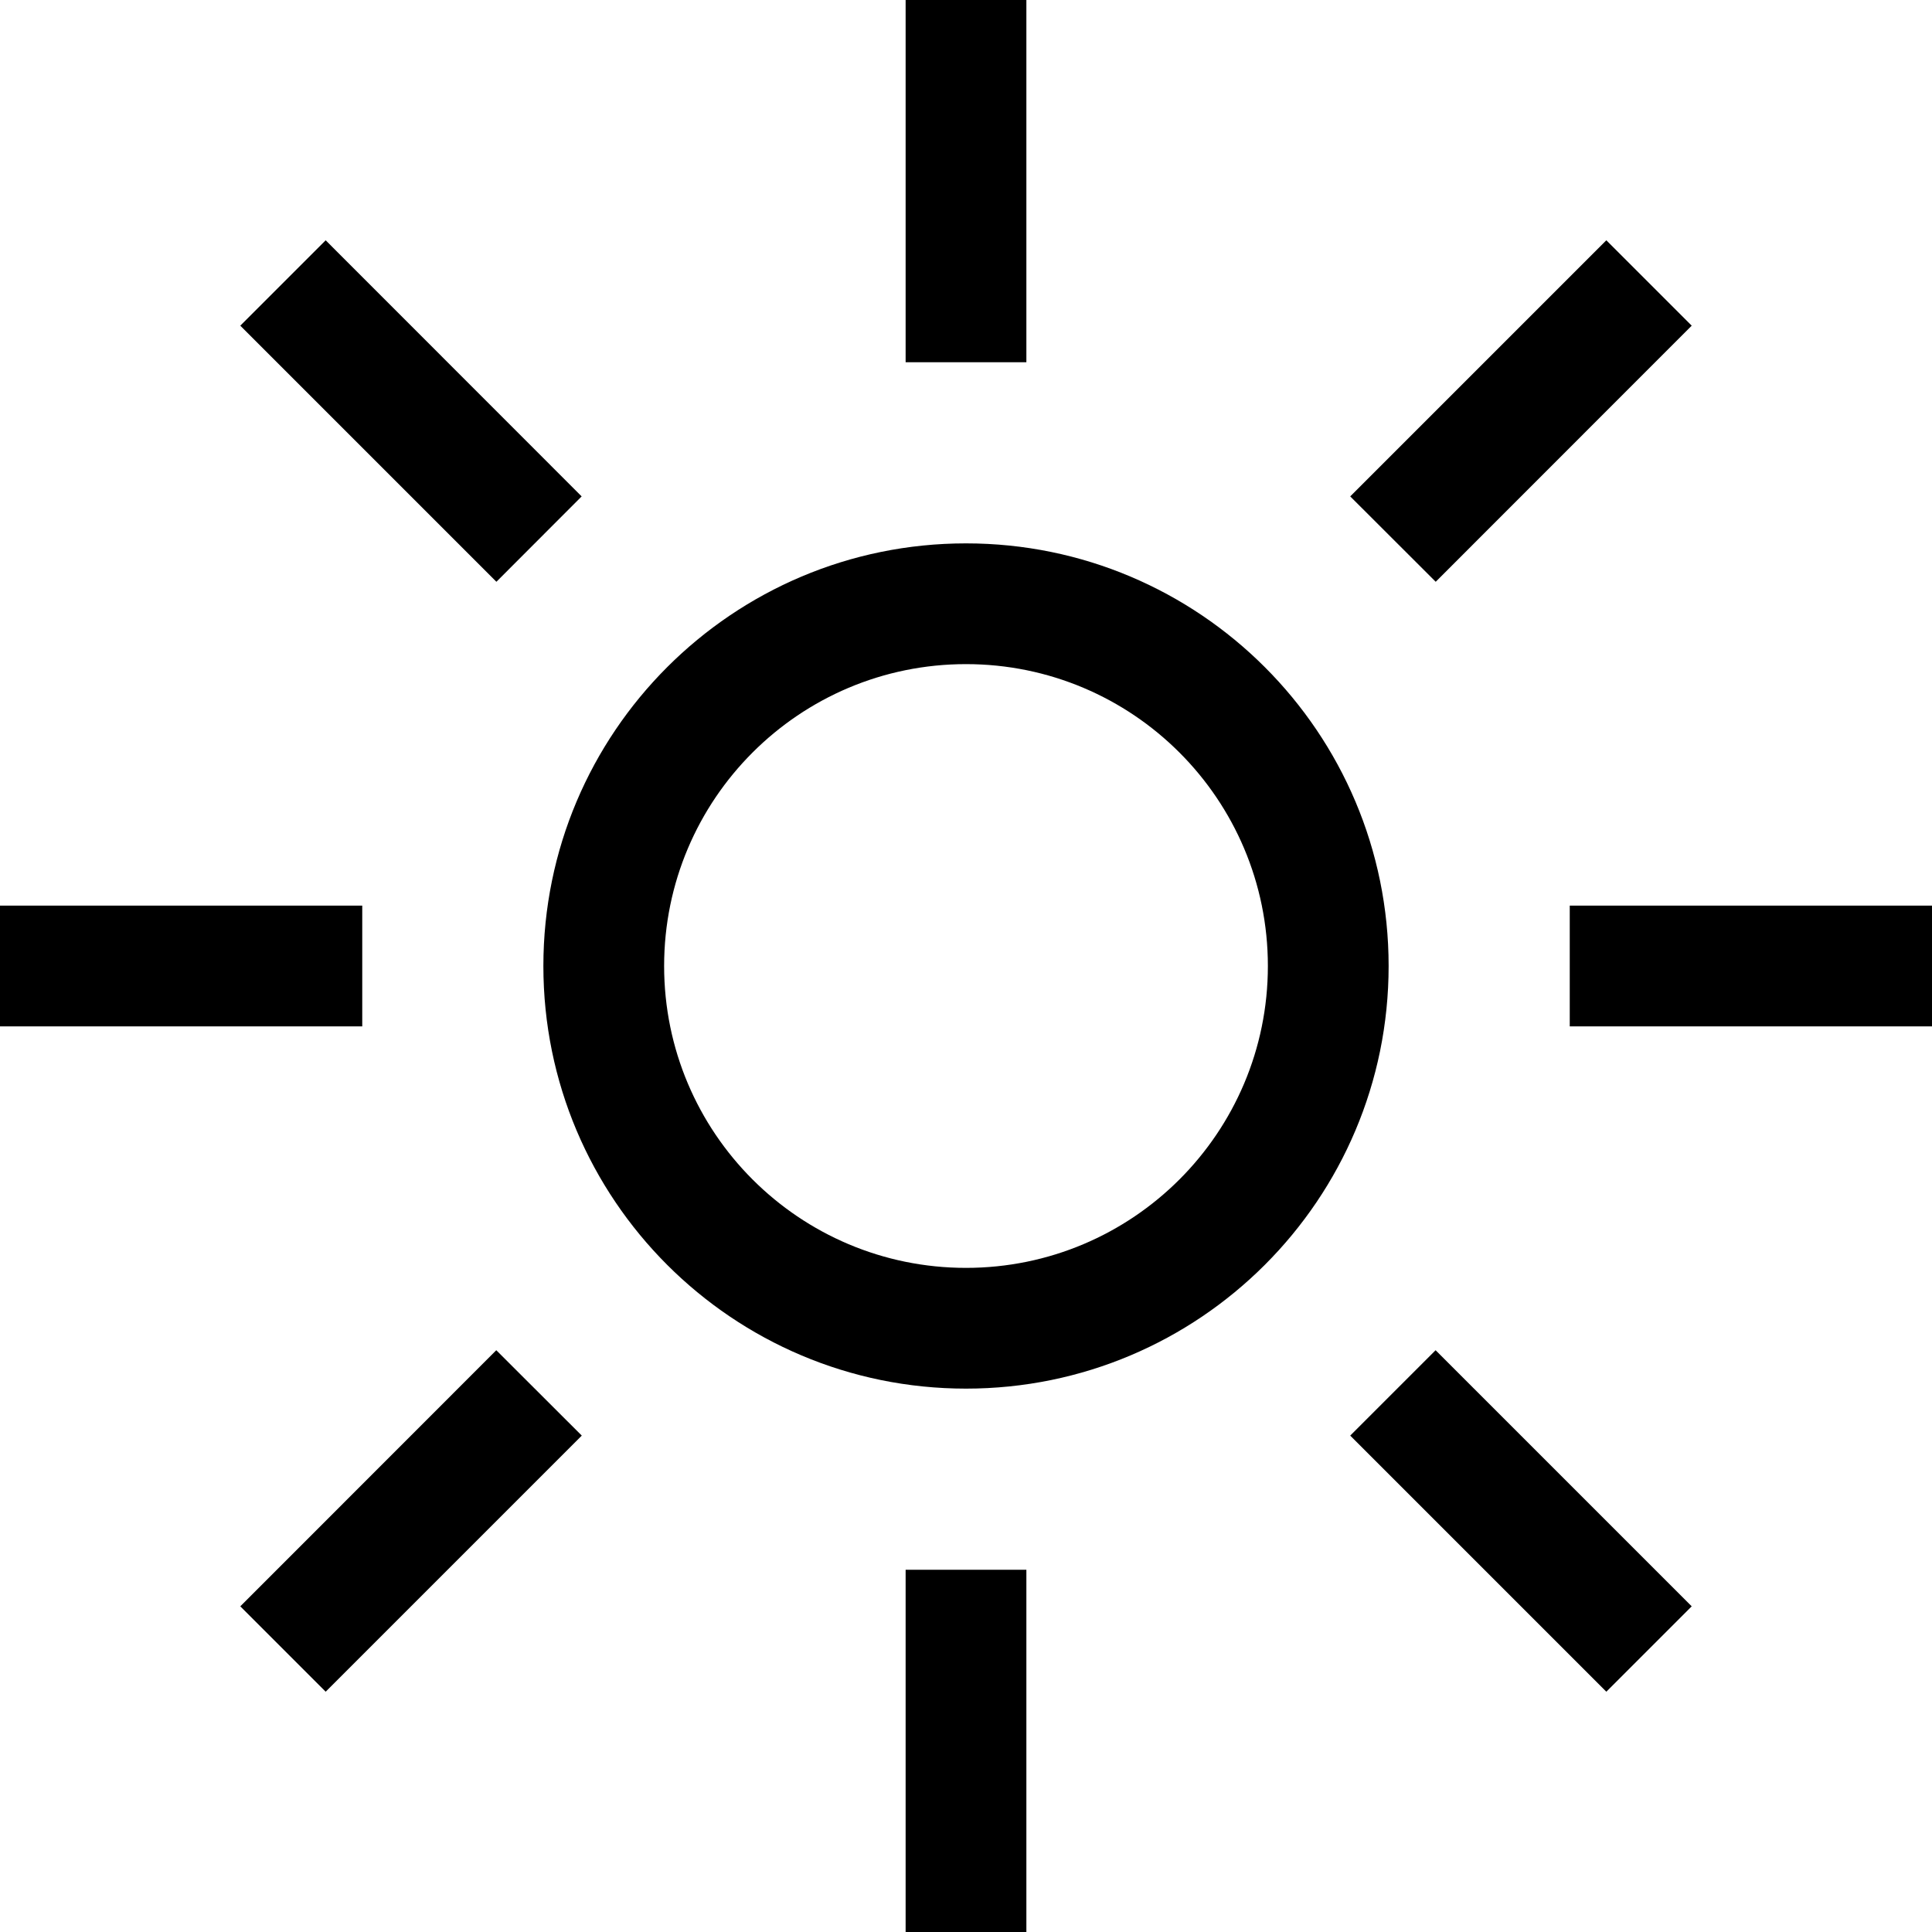
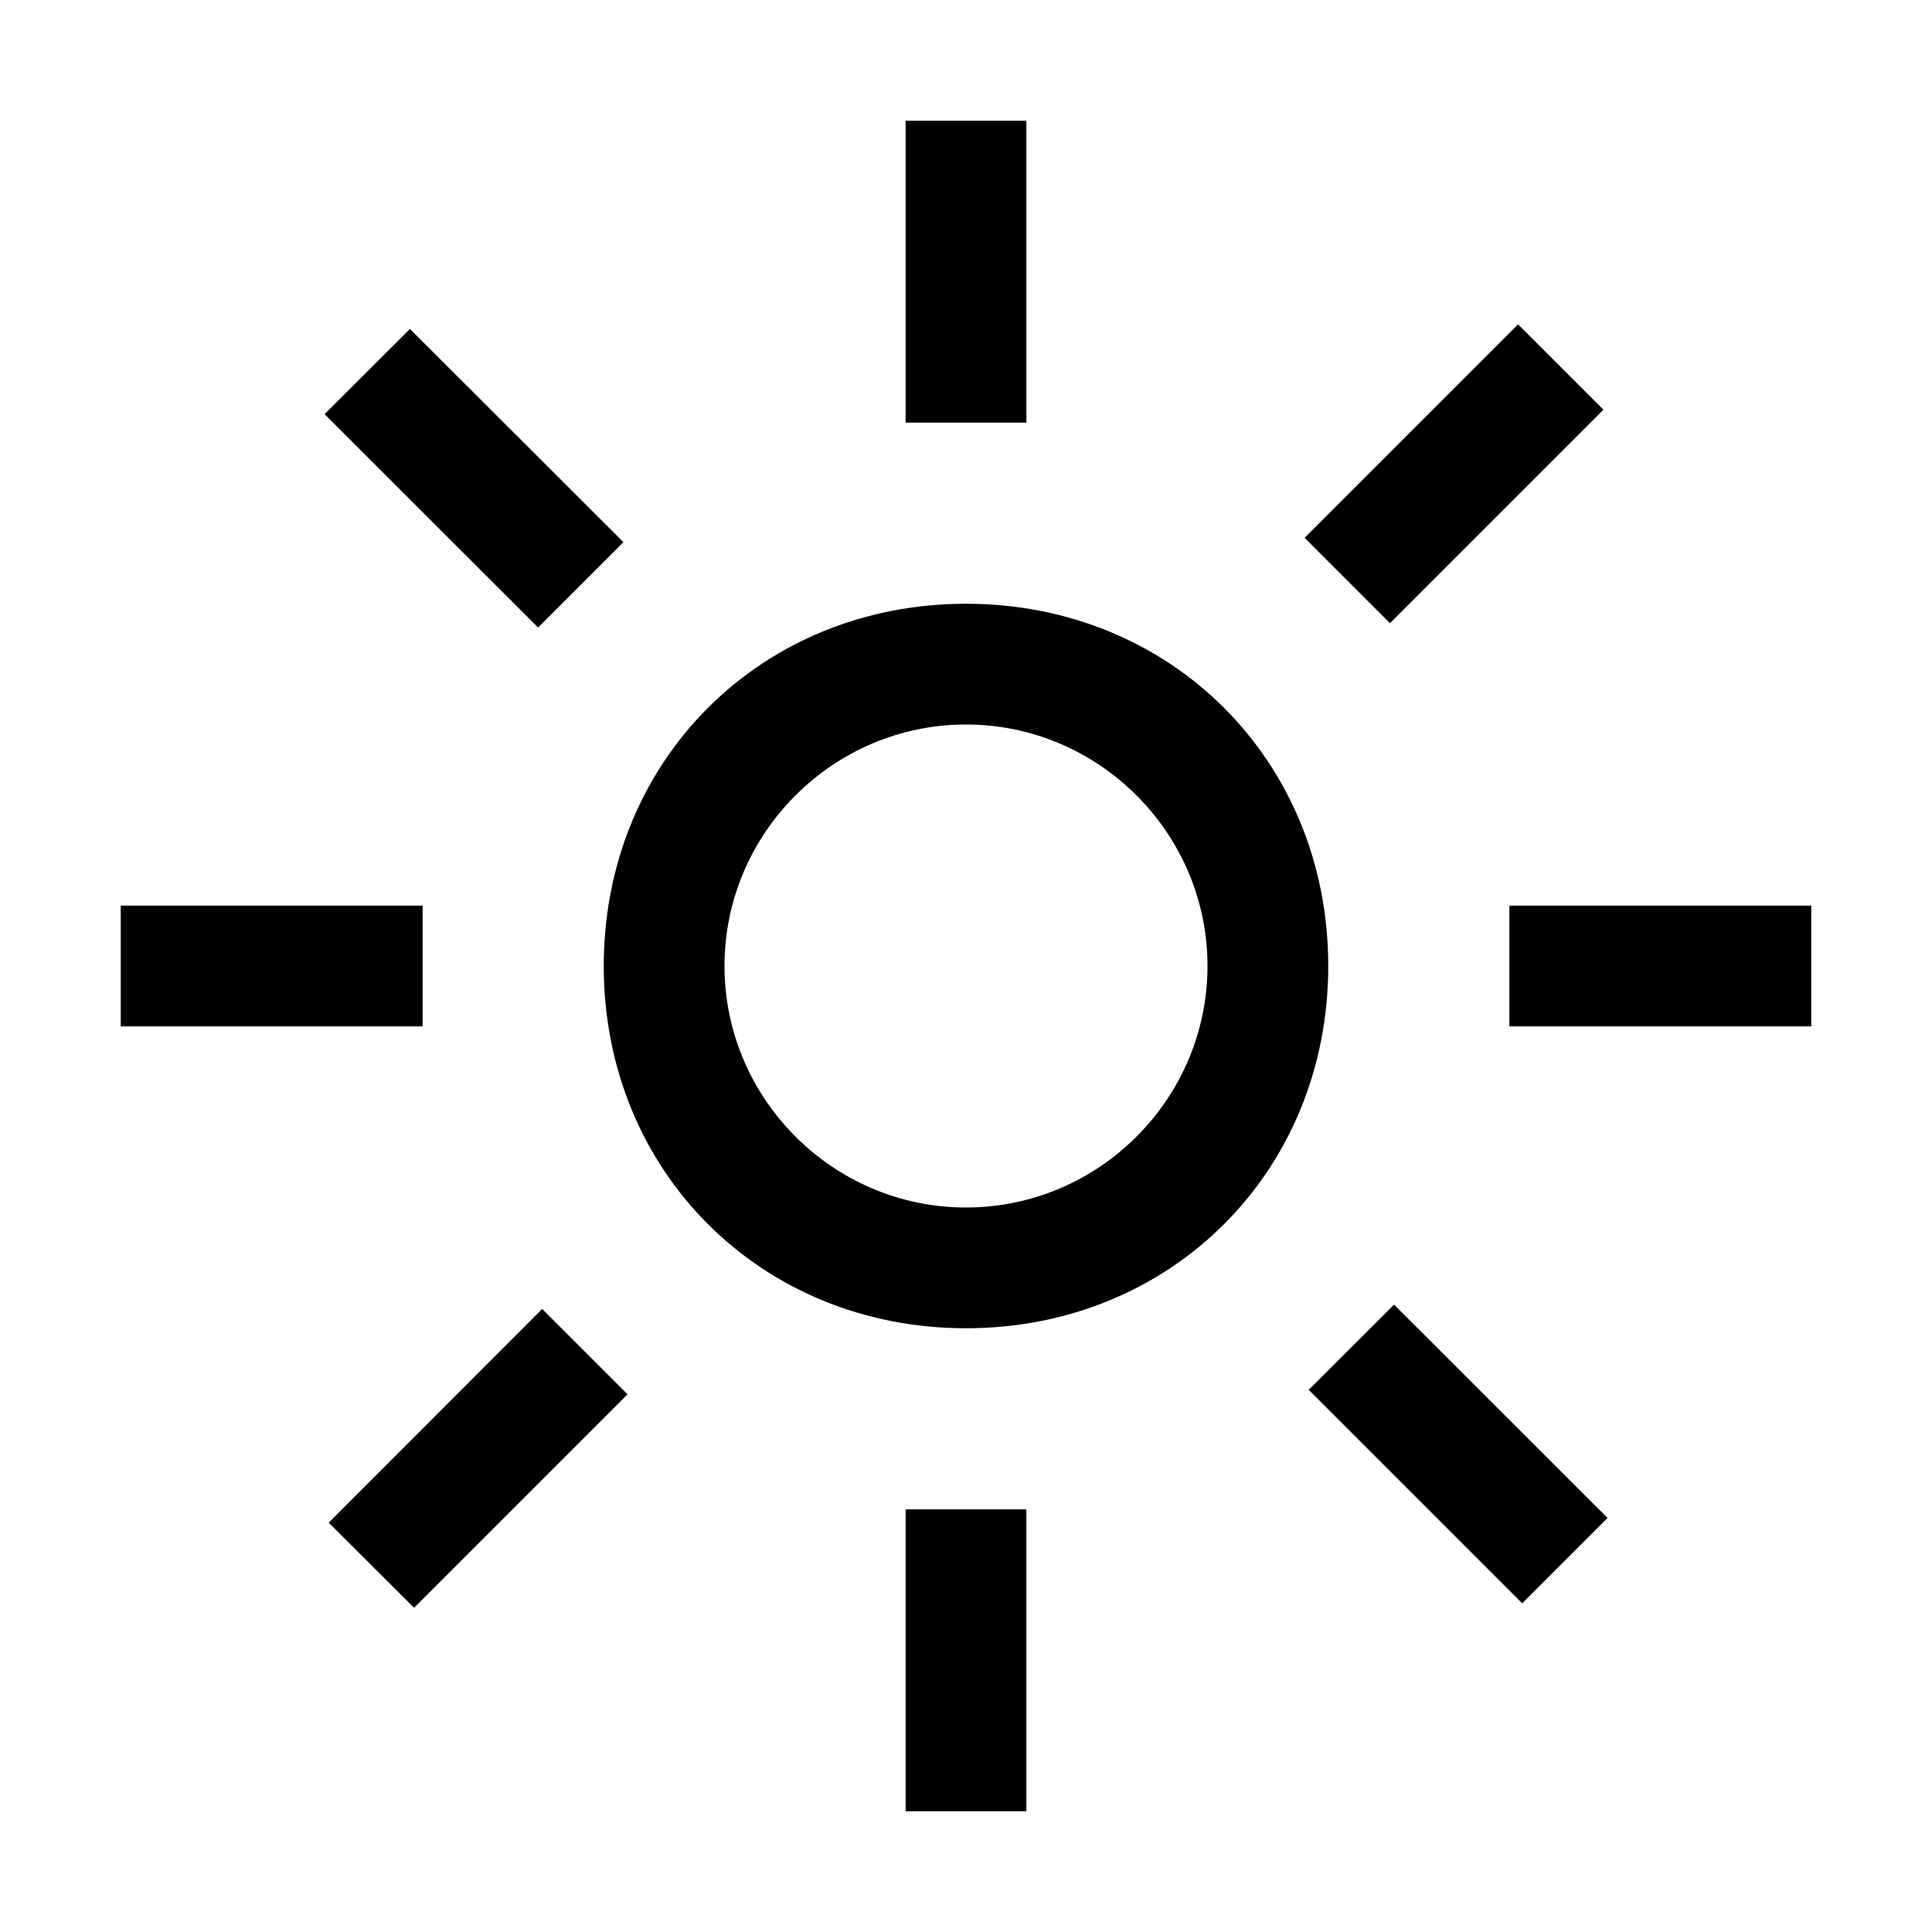
<svg xmlns="http://www.w3.org/2000/svg" viewBox="0 0 16 16">
-   <path d="M7.5 0h1v3h-1zm0 13h1v3h-1zM16 7.5v1h-3v-1zm-13 0v1H0v-1zM1.99 2.697l.707-.707 2.12 2.121-.706.707zm9.192 9.192l.707-.707 2.121 2.121-.707.707zm2.121-9.899l.707.707-2.12 2.121-.708-.707zM4.11 11.182l.708.707-2.121 2.121-.707-.707zM8 10.5a2.5 2.5 0 1 0 0-5 2.5 2.5 0 0 0 0 5zm0 1a3.5 3.5 0 1 1 0-7 3.5 3.5 0 0 1 0 7z" />
+   <path d="M7.5 1h1v2.5h-1zm3.304 3.454l1.768-1.768.707.707-1.768 1.768zM12.5 7.5H15v1h-2.5zm-1.662 4.01l.707-.706 1.768 1.767-.707.707zM7.5 12.5h1V15h-1zm-4.778.11l1.768-1.77.707.707-1.768 1.768zM1 7.5h2.5v1H1zm1.688-4.07l.707-.706L5.163 4.49l-.707.707zM8 6c1.1 0 2 .9 2 2s-.9 2-2 2-2-.9-2-2 .9-2 2-2m0-1C6.3 5 5 6.3 5 8s1.3 3 3 3 3-1.3 3-3-1.3-3-3-3z" />
</svg>
